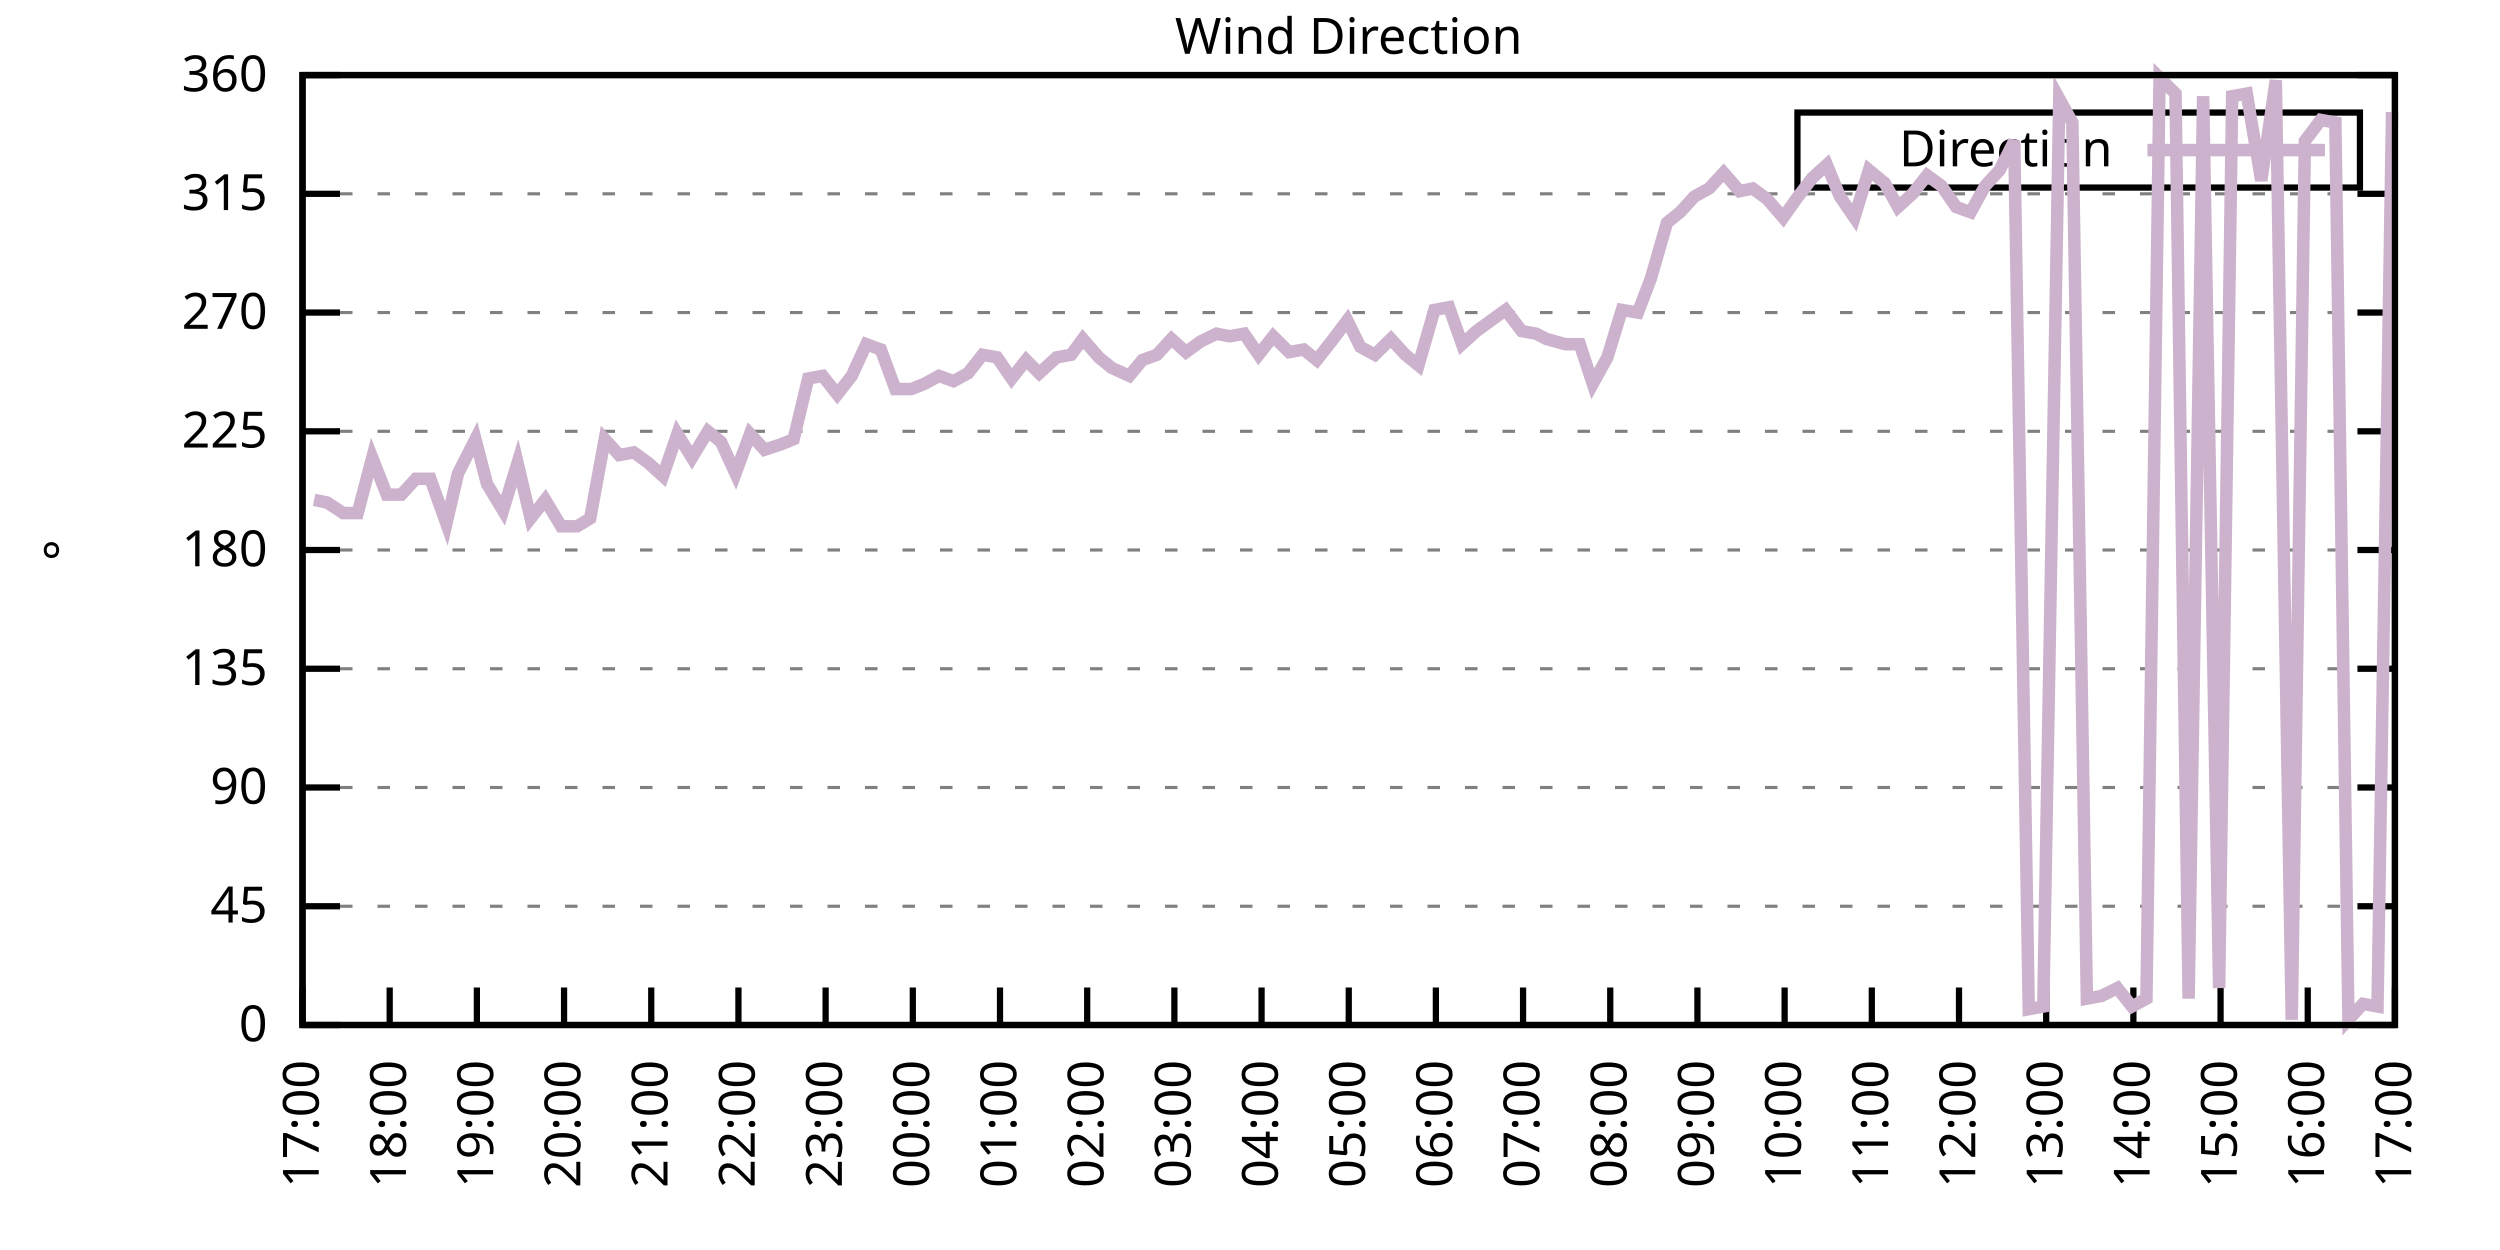
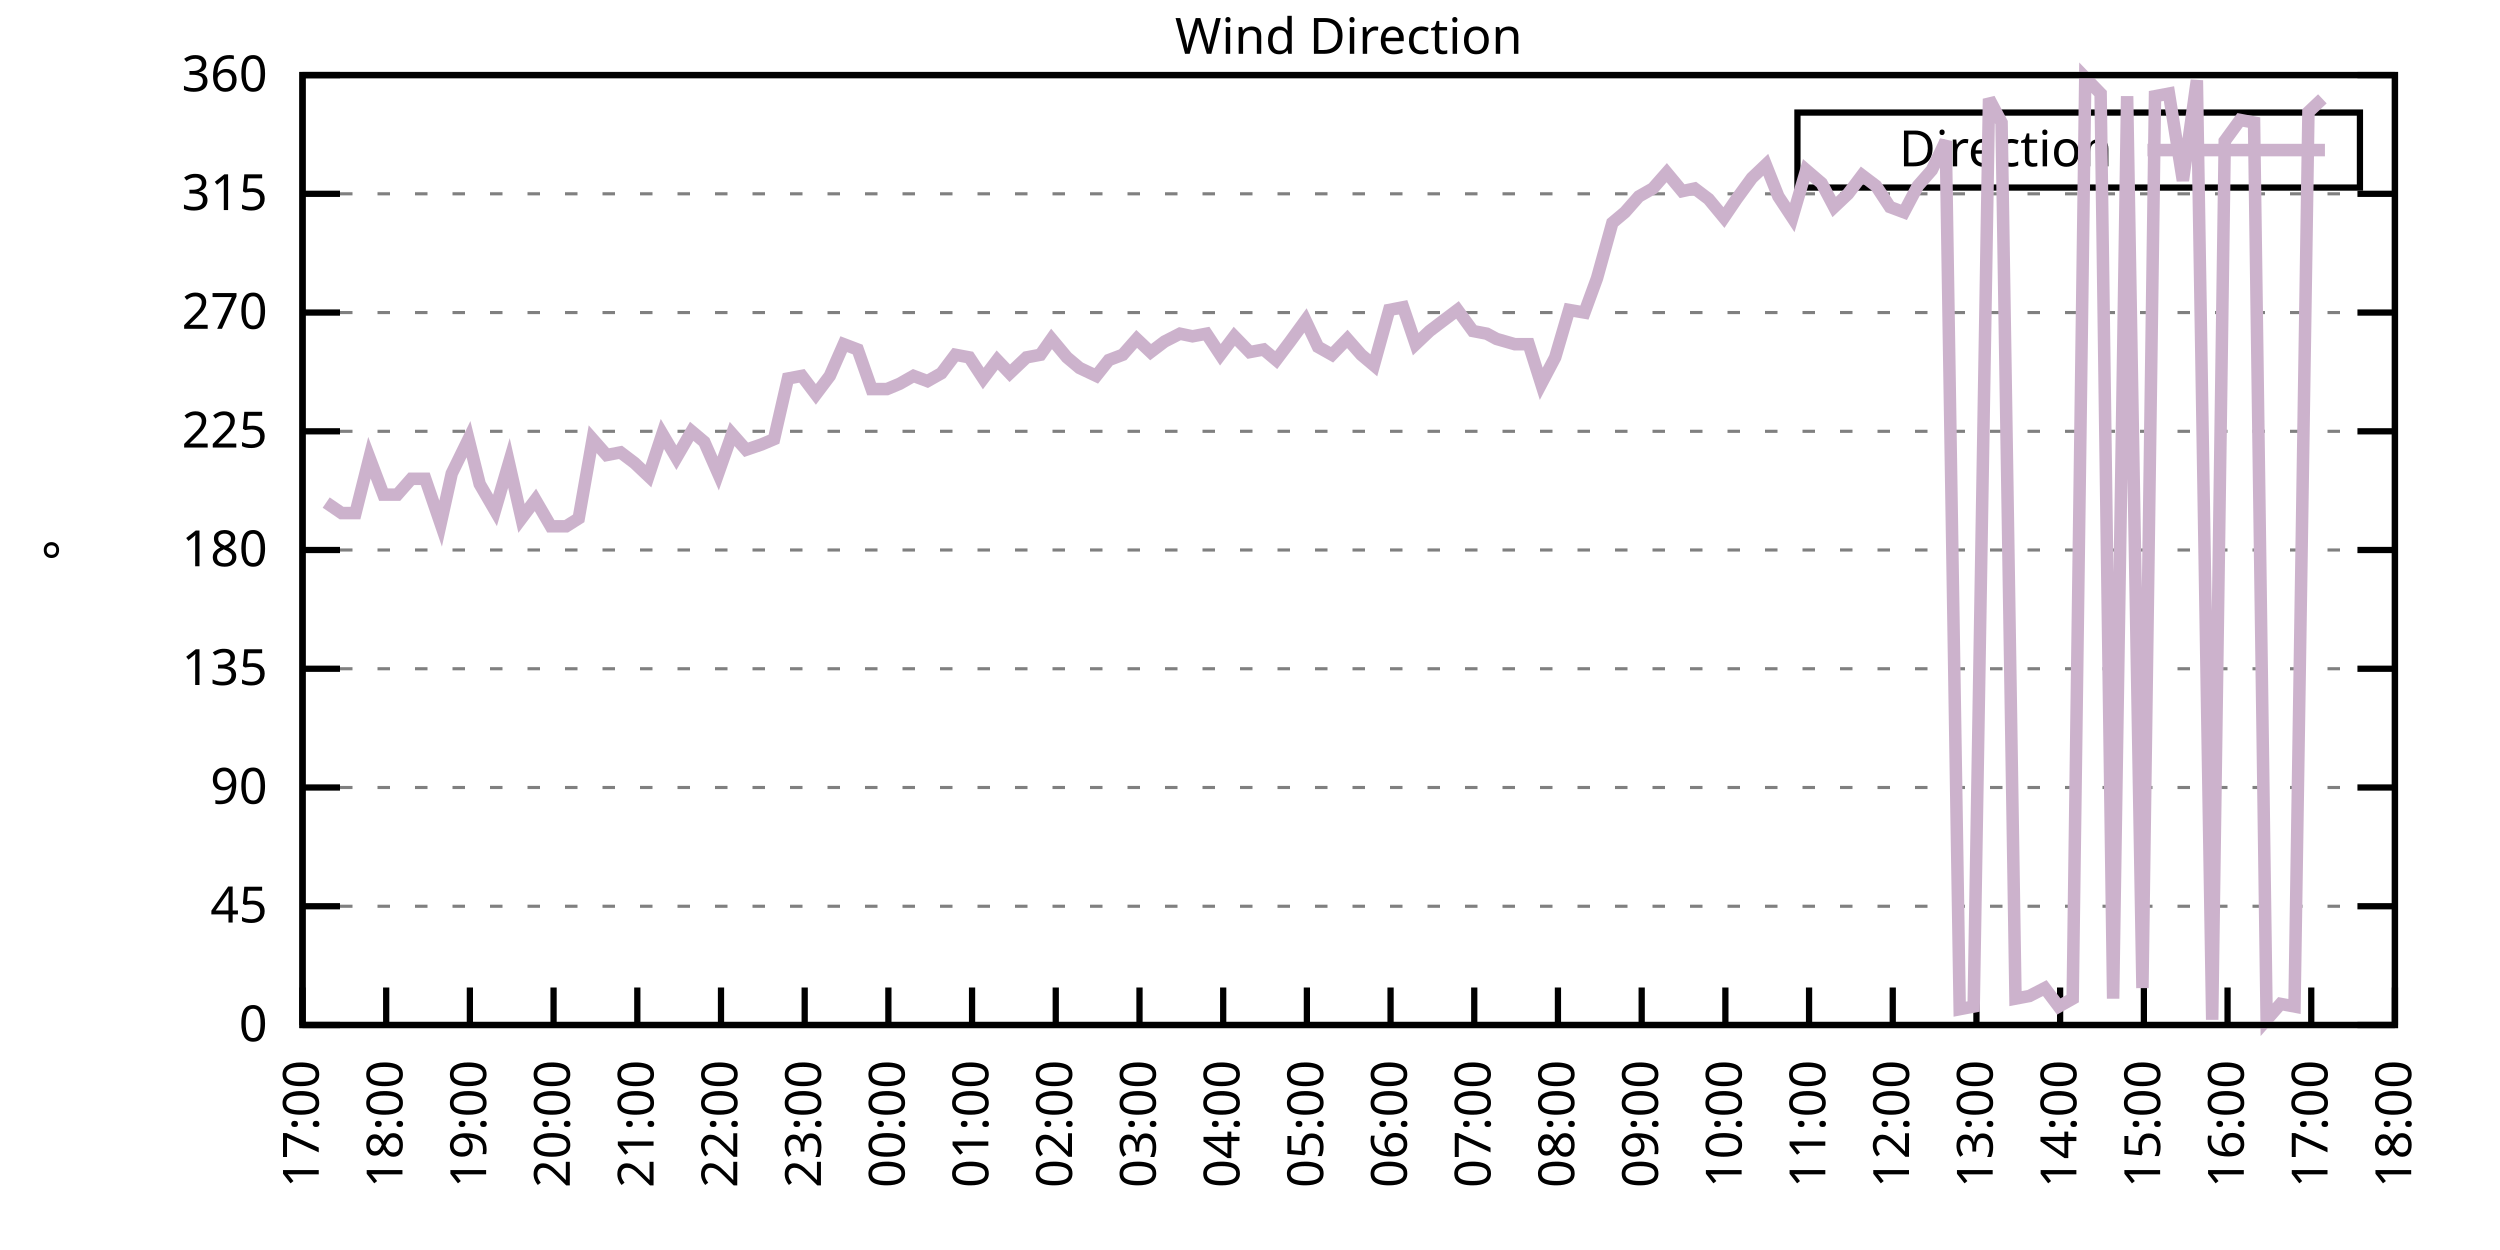
<svg xmlns="http://www.w3.org/2000/svg" xmlns:xlink="http://www.w3.org/1999/xlink" width="400" height="200" viewBox="0 0 400 200">
  <g id="gnuplot_canvas">
    <rect x="0" y="0" width="400" height="200" fill="none" />
    <defs>
      <circle id="gpDot" r="0.5" stroke-width="0.5" stroke="currentColor" />
      <path id="gpPt0" stroke-width="0.333" stroke="currentColor" d="M-1,0 h2 M0,-1 v2" />
      <path id="gpPt1" stroke-width="0.333" stroke="currentColor" d="M-1,-1 L1,1 M1,-1 L-1,1" />
      <path id="gpPt2" stroke-width="0.333" stroke="currentColor" d="M-1,0 L1,0 M0,-1 L0,1 M-1,-1 L1,1 M-1,1 L1,-1" />
      <rect id="gpPt3" stroke-width="0.333" stroke="currentColor" x="-1" y="-1" width="2" height="2" />
      <rect id="gpPt4" stroke-width="0.333" stroke="currentColor" fill="currentColor" x="-1" y="-1" width="2" height="2" />
      <circle id="gpPt5" stroke-width="0.333" stroke="currentColor" cx="0" cy="0" r="1" />
      <use xlink:href="#gpPt5" id="gpPt6" fill="currentColor" stroke="none" />
      <path id="gpPt7" stroke-width="0.333" stroke="currentColor" d="M0,-1.33 L-1.33,0.67 L1.33,0.67 z" />
      <use xlink:href="#gpPt7" id="gpPt8" fill="currentColor" stroke="none" />
      <use xlink:href="#gpPt7" id="gpPt9" stroke="currentColor" transform="rotate(180)" />
      <use xlink:href="#gpPt9" id="gpPt10" fill="currentColor" stroke="none" />
      <use xlink:href="#gpPt3" id="gpPt11" stroke="currentColor" transform="rotate(45)" />
      <use xlink:href="#gpPt11" id="gpPt12" fill="currentColor" stroke="none" />
      <path id="gpPt13" stroke-width="0.333" stroke="currentColor" d="M0,1.330 L1.265,0.411 L0.782,-1.067 L-0.782,-1.076 L-1.265,0.411 z" />
      <use xlink:href="#gpPt13" id="gpPt14" fill="currentColor" stroke="none" />
      <filter id="textbox" filterUnits="objectBoundingBox" x="0" y="0" height="1" width="1">
        <feFlood flood-color="white" flood-opacity="1" result="bgnd" />
        <feComposite in="SourceGraphic" in2="bgnd" operator="atop" />
      </filter>
      <filter id="greybox" filterUnits="objectBoundingBox" x="0" y="0" height="1" width="1">
        <feFlood flood-color="lightgrey" flood-opacity="1" result="grey" />
        <feComposite in="SourceGraphic" in2="grey" operator="atop" />
      </filter>
    </defs>
    <g fill="none" color="white" stroke="currentColor" stroke-width="1.00" stroke-linecap="butt" stroke-linejoin="miter">
</g>
    <g fill="none" color="black" stroke="currentColor" stroke-width="1.00" stroke-linecap="butt" stroke-linejoin="miter">
      <g stroke="none" shape-rendering="crispEdges">
        <polygon fill="rgb(255, 255, 255)" points="48.40,164.00 383.18,164.00 383.18,12.02 48.40,12.02 " />
      </g>
    </g>
    <g fill="none" color="black" stroke="currentColor" stroke-width="1.00" stroke-linecap="butt" stroke-linejoin="miter">
</g>
    <g fill="none" color="black" stroke="black" stroke-width="0.50" stroke-linecap="butt" stroke-linejoin="miter">
</g>
    <g fill="none" color="gray" stroke="currentColor" stroke-width="0.50" stroke-linecap="butt" stroke-linejoin="miter">
      <path stroke="gray" stroke-dasharray="2,4" class="gridline" d="M48.40,164.00 L383.19,164.00  " />
    </g>
    <g fill="none" color="gray" stroke="gray" stroke-width="1.00" stroke-linecap="butt" stroke-linejoin="miter">
</g>
    <g fill="none" color="black" stroke="currentColor" stroke-width="1.00" stroke-linecap="butt" stroke-linejoin="miter">
      <path stroke="black" d="M48.40,164.00 L54.40,164.00 M383.19,164.00 L377.19,164.00  " />
      <g transform="translate(42.80,166.60)" stroke="none" fill="black" font-family="Sans" font-size="8.00" text-anchor="end">
        <text>
          <tspan font-family="Sans"> 0</tspan>
        </text>
      </g>
    </g>
    <g fill="none" color="black" stroke="currentColor" stroke-width="1.00" stroke-linecap="butt" stroke-linejoin="miter">
</g>
    <g fill="none" color="black" stroke="black" stroke-width="0.50" stroke-linecap="butt" stroke-linejoin="miter">
</g>
    <g fill="none" color="gray" stroke="currentColor" stroke-width="0.50" stroke-linecap="butt" stroke-linejoin="miter">
      <path stroke="gray" stroke-dasharray="2,4" class="gridline" d="M48.40,145.00 L383.19,145.00  " />
    </g>
    <g fill="none" color="gray" stroke="gray" stroke-width="1.00" stroke-linecap="butt" stroke-linejoin="miter">
</g>
    <g fill="none" color="black" stroke="currentColor" stroke-width="1.00" stroke-linecap="butt" stroke-linejoin="miter">
      <path stroke="black" d="M48.40,145.00 L54.40,145.00 M383.19,145.00 L377.19,145.00  " />
      <g transform="translate(42.80,147.60)" stroke="none" fill="black" font-family="Sans" font-size="8.00" text-anchor="end">
        <text>
          <tspan font-family="Sans"> 45</tspan>
        </text>
      </g>
    </g>
    <g fill="none" color="black" stroke="currentColor" stroke-width="1.00" stroke-linecap="butt" stroke-linejoin="miter">
</g>
    <g fill="none" color="black" stroke="black" stroke-width="0.50" stroke-linecap="butt" stroke-linejoin="miter">
</g>
    <g fill="none" color="gray" stroke="currentColor" stroke-width="0.50" stroke-linecap="butt" stroke-linejoin="miter">
      <path stroke="gray" stroke-dasharray="2,4" class="gridline" d="M48.40,126.00 L383.19,126.00  " />
    </g>
    <g fill="none" color="gray" stroke="gray" stroke-width="1.00" stroke-linecap="butt" stroke-linejoin="miter">
</g>
    <g fill="none" color="black" stroke="currentColor" stroke-width="1.00" stroke-linecap="butt" stroke-linejoin="miter">
      <path stroke="black" d="M48.40,126.00 L54.40,126.00 M383.19,126.00 L377.19,126.00  " />
      <g transform="translate(42.80,128.60)" stroke="none" fill="black" font-family="Sans" font-size="8.00" text-anchor="end">
        <text>
          <tspan font-family="Sans"> 90</tspan>
        </text>
      </g>
    </g>
    <g fill="none" color="black" stroke="currentColor" stroke-width="1.00" stroke-linecap="butt" stroke-linejoin="miter">
</g>
    <g fill="none" color="black" stroke="black" stroke-width="0.50" stroke-linecap="butt" stroke-linejoin="miter">
</g>
    <g fill="none" color="gray" stroke="currentColor" stroke-width="0.50" stroke-linecap="butt" stroke-linejoin="miter">
      <path stroke="gray" stroke-dasharray="2,4" class="gridline" d="M48.40,107.00 L383.19,107.00  " />
    </g>
    <g fill="none" color="gray" stroke="gray" stroke-width="1.00" stroke-linecap="butt" stroke-linejoin="miter">
</g>
    <g fill="none" color="black" stroke="currentColor" stroke-width="1.00" stroke-linecap="butt" stroke-linejoin="miter">
      <path stroke="black" d="M48.40,107.00 L54.40,107.00 M383.19,107.00 L377.19,107.00  " />
      <g transform="translate(42.80,109.60)" stroke="none" fill="black" font-family="Sans" font-size="8.00" text-anchor="end">
        <text>
          <tspan font-family="Sans"> 135</tspan>
        </text>
      </g>
    </g>
    <g fill="none" color="black" stroke="currentColor" stroke-width="1.00" stroke-linecap="butt" stroke-linejoin="miter">
</g>
    <g fill="none" color="black" stroke="black" stroke-width="0.50" stroke-linecap="butt" stroke-linejoin="miter">
</g>
    <g fill="none" color="gray" stroke="currentColor" stroke-width="0.50" stroke-linecap="butt" stroke-linejoin="miter">
      <path stroke="gray" stroke-dasharray="2,4" class="gridline" d="M48.40,88.00 L383.19,88.00  " />
    </g>
    <g fill="none" color="gray" stroke="gray" stroke-width="1.00" stroke-linecap="butt" stroke-linejoin="miter">
</g>
    <g fill="none" color="black" stroke="currentColor" stroke-width="1.00" stroke-linecap="butt" stroke-linejoin="miter">
      <path stroke="black" d="M48.40,88.00 L54.40,88.00 M383.19,88.00 L377.19,88.00  " />
      <g transform="translate(42.80,90.60)" stroke="none" fill="black" font-family="Sans" font-size="8.00" text-anchor="end">
        <text>
          <tspan font-family="Sans"> 180</tspan>
        </text>
      </g>
    </g>
    <g fill="none" color="black" stroke="currentColor" stroke-width="1.00" stroke-linecap="butt" stroke-linejoin="miter">
</g>
    <g fill="none" color="black" stroke="black" stroke-width="0.50" stroke-linecap="butt" stroke-linejoin="miter">
</g>
    <g fill="none" color="gray" stroke="currentColor" stroke-width="0.50" stroke-linecap="butt" stroke-linejoin="miter">
      <path stroke="gray" stroke-dasharray="2,4" class="gridline" d="M48.40,69.01 L383.19,69.01  " />
    </g>
    <g fill="none" color="gray" stroke="gray" stroke-width="1.00" stroke-linecap="butt" stroke-linejoin="miter">
</g>
    <g fill="none" color="black" stroke="currentColor" stroke-width="1.00" stroke-linecap="butt" stroke-linejoin="miter">
      <path stroke="black" d="M48.40,69.01 L54.40,69.01 M383.19,69.01 L377.19,69.01  " />
      <g transform="translate(42.80,71.61)" stroke="none" fill="black" font-family="Sans" font-size="8.00" text-anchor="end">
        <text>
          <tspan font-family="Sans"> 225</tspan>
        </text>
      </g>
    </g>
    <g fill="none" color="black" stroke="currentColor" stroke-width="1.00" stroke-linecap="butt" stroke-linejoin="miter">
</g>
    <g fill="none" color="black" stroke="black" stroke-width="0.50" stroke-linecap="butt" stroke-linejoin="miter">
</g>
    <g fill="none" color="gray" stroke="currentColor" stroke-width="0.50" stroke-linecap="butt" stroke-linejoin="miter">
      <path stroke="gray" stroke-dasharray="2,4" class="gridline" d="M48.40,50.01 L383.19,50.01  " />
    </g>
    <g fill="none" color="gray" stroke="gray" stroke-width="1.00" stroke-linecap="butt" stroke-linejoin="miter">
</g>
    <g fill="none" color="black" stroke="currentColor" stroke-width="1.00" stroke-linecap="butt" stroke-linejoin="miter">
      <path stroke="black" d="M48.40,50.01 L54.40,50.01 M383.19,50.01 L377.19,50.01  " />
      <g transform="translate(42.80,52.61)" stroke="none" fill="black" font-family="Sans" font-size="8.00" text-anchor="end">
        <text>
          <tspan font-family="Sans"> 270</tspan>
        </text>
      </g>
    </g>
    <g fill="none" color="black" stroke="currentColor" stroke-width="1.00" stroke-linecap="butt" stroke-linejoin="miter">
</g>
    <g fill="none" color="black" stroke="black" stroke-width="0.50" stroke-linecap="butt" stroke-linejoin="miter">
</g>
    <g fill="none" color="gray" stroke="currentColor" stroke-width="0.50" stroke-linecap="butt" stroke-linejoin="miter">
      <path stroke="gray" stroke-dasharray="2,4" class="gridline" d="M48.40,31.01 L383.19,31.01  " />
    </g>
    <g fill="none" color="gray" stroke="gray" stroke-width="1.00" stroke-linecap="butt" stroke-linejoin="miter">
</g>
    <g fill="none" color="black" stroke="currentColor" stroke-width="1.00" stroke-linecap="butt" stroke-linejoin="miter">
      <path stroke="black" d="M48.40,31.01 L54.40,31.01 M383.19,31.01 L377.19,31.01  " />
      <g transform="translate(42.80,33.61)" stroke="none" fill="black" font-family="Sans" font-size="8.00" text-anchor="end">
        <text>
          <tspan font-family="Sans"> 315</tspan>
        </text>
      </g>
    </g>
    <g fill="none" color="black" stroke="currentColor" stroke-width="1.00" stroke-linecap="butt" stroke-linejoin="miter">
</g>
    <g fill="none" color="black" stroke="black" stroke-width="0.50" stroke-linecap="butt" stroke-linejoin="miter">
</g>
    <g fill="none" color="gray" stroke="currentColor" stroke-width="0.50" stroke-linecap="butt" stroke-linejoin="miter">
      <path stroke="gray" stroke-dasharray="2,4" class="gridline" d="M48.40,12.01 L383.19,12.01  " />
    </g>
    <g fill="none" color="gray" stroke="gray" stroke-width="1.00" stroke-linecap="butt" stroke-linejoin="miter">
</g>
    <g fill="none" color="black" stroke="currentColor" stroke-width="1.00" stroke-linecap="butt" stroke-linejoin="miter">
      <path stroke="black" d="M48.40,12.01 L54.40,12.01 M383.19,12.01 L377.19,12.01  " />
      <g transform="translate(42.80,14.61)" stroke="none" fill="black" font-family="Sans" font-size="8.00" text-anchor="end">
        <text>
          <tspan font-family="Sans"> 360</tspan>
        </text>
      </g>
    </g>
    <g fill="none" color="black" stroke="currentColor" stroke-width="1.00" stroke-linecap="butt" stroke-linejoin="miter">
      <path stroke="black" d="M48.40,164.00 L48.40,158.00  " />
      <g transform="translate(51.00,169.60) rotate(270.00)" stroke="none" fill="black" font-family="Sans" font-size="8.00" text-anchor="end">
        <text>
          <tspan font-family="Sans">17:00</tspan>
        </text>
      </g>
    </g>
    <g fill="none" color="black" stroke="currentColor" stroke-width="1.00" stroke-linecap="butt" stroke-linejoin="miter">
-       <path stroke="black" d="M62.35,164.00 L62.35,158.00  " />
-       <g transform="translate(64.95,169.60) rotate(270.00)" stroke="none" fill="black" font-family="Sans" font-size="8.00" text-anchor="end">
+       <path stroke="black" d="M61.79,164.00 L61.79,158.00  " />
+       <g transform="translate(64.39,169.60) rotate(270.00)" stroke="none" fill="black" font-family="Sans" font-size="8.00" text-anchor="end">
        <text>
          <tspan font-family="Sans">18:00</tspan>
        </text>
      </g>
    </g>
    <g fill="none" color="black" stroke="currentColor" stroke-width="1.00" stroke-linecap="butt" stroke-linejoin="miter">
-       <path stroke="black" d="M76.30,164.00 L76.30,158.00  " />
-       <g transform="translate(78.90,169.60) rotate(270.00)" stroke="none" fill="black" font-family="Sans" font-size="8.00" text-anchor="end">
+       <path stroke="black" d="M75.18,164.00 L75.18,158.00  " />
+       <g transform="translate(77.78,169.60) rotate(270.00)" stroke="none" fill="black" font-family="Sans" font-size="8.00" text-anchor="end">
        <text>
          <tspan font-family="Sans">19:00</tspan>
        </text>
      </g>
    </g>
    <g fill="none" color="black" stroke="currentColor" stroke-width="1.00" stroke-linecap="butt" stroke-linejoin="miter">
-       <path stroke="black" d="M90.25,164.00 L90.25,158.00  " />
-       <g transform="translate(92.85,169.60) rotate(270.00)" stroke="none" fill="black" font-family="Sans" font-size="8.00" text-anchor="end">
+       <path stroke="black" d="M88.57,164.00 L88.57,158.00  " />
+       <g transform="translate(91.17,169.60) rotate(270.00)" stroke="none" fill="black" font-family="Sans" font-size="8.00" text-anchor="end">
        <text>
          <tspan font-family="Sans">20:00</tspan>
        </text>
      </g>
    </g>
    <g fill="none" color="black" stroke="currentColor" stroke-width="1.00" stroke-linecap="butt" stroke-linejoin="miter">
-       <path stroke="black" d="M104.20,164.00 L104.20,158.00  " />
-       <g transform="translate(106.80,169.60) rotate(270.00)" stroke="none" fill="black" font-family="Sans" font-size="8.00" text-anchor="end">
+       <path stroke="black" d="M101.97,164.00 L101.97,158.00  " />
+       <g transform="translate(104.57,169.60) rotate(270.00)" stroke="none" fill="black" font-family="Sans" font-size="8.00" text-anchor="end">
        <text>
          <tspan font-family="Sans">21:00</tspan>
        </text>
      </g>
    </g>
    <g fill="none" color="black" stroke="currentColor" stroke-width="1.00" stroke-linecap="butt" stroke-linejoin="miter">
-       <path stroke="black" d="M118.15,164.00 L118.15,158.00  " />
-       <g transform="translate(120.75,169.60) rotate(270.00)" stroke="none" fill="black" font-family="Sans" font-size="8.00" text-anchor="end">
+       <path stroke="black" d="M115.36,164.00 L115.36,158.00  " />
+       <g transform="translate(117.96,169.60) rotate(270.00)" stroke="none" fill="black" font-family="Sans" font-size="8.00" text-anchor="end">
        <text>
          <tspan font-family="Sans">22:00</tspan>
        </text>
      </g>
    </g>
    <g fill="none" color="black" stroke="currentColor" stroke-width="1.00" stroke-linecap="butt" stroke-linejoin="miter">
-       <path stroke="black" d="M132.10,164.00 L132.10,158.00  " />
-       <g transform="translate(134.70,169.60) rotate(270.00)" stroke="none" fill="black" font-family="Sans" font-size="8.00" text-anchor="end">
+       <path stroke="black" d="M128.75,164.00 L128.75,158.00  " />
+       <g transform="translate(131.35,169.60) rotate(270.00)" stroke="none" fill="black" font-family="Sans" font-size="8.00" text-anchor="end">
        <text>
          <tspan font-family="Sans">23:00</tspan>
        </text>
      </g>
    </g>
    <g fill="none" color="black" stroke="currentColor" stroke-width="1.00" stroke-linecap="butt" stroke-linejoin="miter">
-       <path stroke="black" d="M146.05,164.00 L146.05,158.00  " />
-       <g transform="translate(148.65,169.60) rotate(270.00)" stroke="none" fill="black" font-family="Sans" font-size="8.00" text-anchor="end">
+       <path stroke="black" d="M142.14,164.00 L142.14,158.00  " />
+       <g transform="translate(144.74,169.60) rotate(270.00)" stroke="none" fill="black" font-family="Sans" font-size="8.00" text-anchor="end">
        <text>
          <tspan font-family="Sans">00:00</tspan>
        </text>
      </g>
    </g>
    <g fill="none" color="black" stroke="currentColor" stroke-width="1.00" stroke-linecap="butt" stroke-linejoin="miter">
-       <path stroke="black" d="M160.00,164.00 L160.00,158.00  " />
-       <g transform="translate(162.60,169.60) rotate(270.00)" stroke="none" fill="black" font-family="Sans" font-size="8.00" text-anchor="end">
+       <path stroke="black" d="M155.53,164.00 L155.53,158.00  " />
+       <g transform="translate(158.13,169.60) rotate(270.00)" stroke="none" fill="black" font-family="Sans" font-size="8.00" text-anchor="end">
        <text>
          <tspan font-family="Sans">01:00</tspan>
        </text>
      </g>
    </g>
    <g fill="none" color="black" stroke="currentColor" stroke-width="1.00" stroke-linecap="butt" stroke-linejoin="miter">
-       <path stroke="black" d="M173.95,164.00 L173.95,158.00  " />
-       <g transform="translate(176.55,169.60) rotate(270.00)" stroke="none" fill="black" font-family="Sans" font-size="8.00" text-anchor="end">
+       <path stroke="black" d="M168.92,164.00 L168.92,158.00  " />
+       <g transform="translate(171.52,169.60) rotate(270.00)" stroke="none" fill="black" font-family="Sans" font-size="8.00" text-anchor="end">
        <text>
          <tspan font-family="Sans">02:00</tspan>
        </text>
      </g>
    </g>
    <g fill="none" color="black" stroke="currentColor" stroke-width="1.00" stroke-linecap="butt" stroke-linejoin="miter">
-       <path stroke="black" d="M187.90,164.00 L187.90,158.00  " />
-       <g transform="translate(190.50,169.60) rotate(270.00)" stroke="none" fill="black" font-family="Sans" font-size="8.00" text-anchor="end">
+       <path stroke="black" d="M182.32,164.00 L182.32,158.00  " />
+       <g transform="translate(184.92,169.60) rotate(270.00)" stroke="none" fill="black" font-family="Sans" font-size="8.00" text-anchor="end">
        <text>
          <tspan font-family="Sans">03:00</tspan>
        </text>
      </g>
    </g>
    <g fill="none" color="black" stroke="currentColor" stroke-width="1.00" stroke-linecap="butt" stroke-linejoin="miter">
-       <path stroke="black" d="M201.85,164.00 L201.85,158.00  " />
-       <g transform="translate(204.45,169.60) rotate(270.00)" stroke="none" fill="black" font-family="Sans" font-size="8.00" text-anchor="end">
+       <path stroke="black" d="M195.71,164.00 L195.71,158.00  " />
+       <g transform="translate(198.31,169.60) rotate(270.00)" stroke="none" fill="black" font-family="Sans" font-size="8.00" text-anchor="end">
        <text>
          <tspan font-family="Sans">04:00</tspan>
        </text>
      </g>
    </g>
    <g fill="none" color="black" stroke="currentColor" stroke-width="1.00" stroke-linecap="butt" stroke-linejoin="miter">
-       <path stroke="black" d="M215.80,164.00 L215.80,158.00  " />
-       <g transform="translate(218.40,169.60) rotate(270.00)" stroke="none" fill="black" font-family="Sans" font-size="8.00" text-anchor="end">
+       <path stroke="black" d="M209.10,164.00 L209.10,158.00  " />
+       <g transform="translate(211.70,169.60) rotate(270.00)" stroke="none" fill="black" font-family="Sans" font-size="8.00" text-anchor="end">
        <text>
          <tspan font-family="Sans">05:00</tspan>
        </text>
      </g>
    </g>
    <g fill="none" color="black" stroke="currentColor" stroke-width="1.00" stroke-linecap="butt" stroke-linejoin="miter">
-       <path stroke="black" d="M229.74,164.00 L229.74,158.00  " />
-       <g transform="translate(232.34,169.60) rotate(270.00)" stroke="none" fill="black" font-family="Sans" font-size="8.00" text-anchor="end">
+       <path stroke="black" d="M222.49,164.00 L222.49,158.00  " />
+       <g transform="translate(225.09,169.60) rotate(270.00)" stroke="none" fill="black" font-family="Sans" font-size="8.00" text-anchor="end">
        <text>
          <tspan font-family="Sans">06:00</tspan>
        </text>
      </g>
    </g>
    <g fill="none" color="black" stroke="currentColor" stroke-width="1.00" stroke-linecap="butt" stroke-linejoin="miter">
-       <path stroke="black" d="M243.69,164.00 L243.69,158.00  " />
-       <g transform="translate(246.29,169.60) rotate(270.00)" stroke="none" fill="black" font-family="Sans" font-size="8.00" text-anchor="end">
+       <path stroke="black" d="M235.88,164.00 L235.88,158.00  " />
+       <g transform="translate(238.48,169.60) rotate(270.00)" stroke="none" fill="black" font-family="Sans" font-size="8.00" text-anchor="end">
        <text>
          <tspan font-family="Sans">07:00</tspan>
        </text>
      </g>
    </g>
    <g fill="none" color="black" stroke="currentColor" stroke-width="1.00" stroke-linecap="butt" stroke-linejoin="miter">
-       <path stroke="black" d="M257.64,164.00 L257.64,158.00  " />
-       <g transform="translate(260.24,169.60) rotate(270.00)" stroke="none" fill="black" font-family="Sans" font-size="8.00" text-anchor="end">
+       <path stroke="black" d="M249.27,164.00 L249.27,158.00  " />
+       <g transform="translate(251.87,169.60) rotate(270.00)" stroke="none" fill="black" font-family="Sans" font-size="8.00" text-anchor="end">
        <text>
          <tspan font-family="Sans">08:00</tspan>
        </text>
      </g>
    </g>
    <g fill="none" color="black" stroke="currentColor" stroke-width="1.00" stroke-linecap="butt" stroke-linejoin="miter">
-       <path stroke="black" d="M271.59,164.00 L271.59,158.00  " />
-       <g transform="translate(274.19,169.60) rotate(270.00)" stroke="none" fill="black" font-family="Sans" font-size="8.00" text-anchor="end">
+       <path stroke="black" d="M262.67,164.00 L262.67,158.00  " />
+       <g transform="translate(265.27,169.60) rotate(270.00)" stroke="none" fill="black" font-family="Sans" font-size="8.00" text-anchor="end">
        <text>
          <tspan font-family="Sans">09:00</tspan>
        </text>
      </g>
    </g>
    <g fill="none" color="black" stroke="currentColor" stroke-width="1.00" stroke-linecap="butt" stroke-linejoin="miter">
-       <path stroke="black" d="M285.54,164.00 L285.54,158.00  " />
-       <g transform="translate(288.14,169.60) rotate(270.00)" stroke="none" fill="black" font-family="Sans" font-size="8.00" text-anchor="end">
+       <path stroke="black" d="M276.06,164.00 L276.06,158.00  " />
+       <g transform="translate(278.66,169.60) rotate(270.00)" stroke="none" fill="black" font-family="Sans" font-size="8.00" text-anchor="end">
        <text>
          <tspan font-family="Sans">10:00</tspan>
        </text>
      </g>
    </g>
    <g fill="none" color="black" stroke="currentColor" stroke-width="1.00" stroke-linecap="butt" stroke-linejoin="miter">
-       <path stroke="black" d="M299.49,164.00 L299.49,158.00  " />
-       <g transform="translate(302.09,169.60) rotate(270.00)" stroke="none" fill="black" font-family="Sans" font-size="8.00" text-anchor="end">
+       <path stroke="black" d="M289.45,164.00 L289.45,158.00  " />
+       <g transform="translate(292.05,169.60) rotate(270.00)" stroke="none" fill="black" font-family="Sans" font-size="8.00" text-anchor="end">
        <text>
          <tspan font-family="Sans">11:00</tspan>
        </text>
      </g>
    </g>
    <g fill="none" color="black" stroke="currentColor" stroke-width="1.00" stroke-linecap="butt" stroke-linejoin="miter">
-       <path stroke="black" d="M313.44,164.00 L313.44,158.00  " />
-       <g transform="translate(316.04,169.60) rotate(270.00)" stroke="none" fill="black" font-family="Sans" font-size="8.00" text-anchor="end">
+       <path stroke="black" d="M302.84,164.00 L302.84,158.00  " />
+       <g transform="translate(305.44,169.60) rotate(270.00)" stroke="none" fill="black" font-family="Sans" font-size="8.00" text-anchor="end">
        <text>
          <tspan font-family="Sans">12:00</tspan>
        </text>
      </g>
    </g>
    <g fill="none" color="black" stroke="currentColor" stroke-width="1.00" stroke-linecap="butt" stroke-linejoin="miter">
-       <path stroke="black" d="M327.39,164.00 L327.39,158.00  " />
-       <g transform="translate(329.99,169.60) rotate(270.00)" stroke="none" fill="black" font-family="Sans" font-size="8.00" text-anchor="end">
+       <path stroke="black" d="M316.23,164.00 L316.23,158.00  " />
+       <g transform="translate(318.83,169.60) rotate(270.00)" stroke="none" fill="black" font-family="Sans" font-size="8.00" text-anchor="end">
        <text>
          <tspan font-family="Sans">13:00</tspan>
        </text>
      </g>
    </g>
    <g fill="none" color="black" stroke="currentColor" stroke-width="1.00" stroke-linecap="butt" stroke-linejoin="miter">
-       <path stroke="black" d="M341.34,164.00 L341.34,158.00  " />
-       <g transform="translate(343.94,169.60) rotate(270.00)" stroke="none" fill="black" font-family="Sans" font-size="8.00" text-anchor="end">
+       <path stroke="black" d="M329.62,164.00 L329.62,158.00  " />
+       <g transform="translate(332.22,169.60) rotate(270.00)" stroke="none" fill="black" font-family="Sans" font-size="8.00" text-anchor="end">
        <text>
          <tspan font-family="Sans">14:00</tspan>
        </text>
      </g>
    </g>
    <g fill="none" color="black" stroke="currentColor" stroke-width="1.00" stroke-linecap="butt" stroke-linejoin="miter">
-       <path stroke="black" d="M355.29,164.00 L355.29,158.00  " />
-       <g transform="translate(357.89,169.60) rotate(270.00)" stroke="none" fill="black" font-family="Sans" font-size="8.00" text-anchor="end">
+       <path stroke="black" d="M343.02,164.00 L343.02,158.00  " />
+       <g transform="translate(345.62,169.60) rotate(270.00)" stroke="none" fill="black" font-family="Sans" font-size="8.00" text-anchor="end">
        <text>
          <tspan font-family="Sans">15:00</tspan>
        </text>
      </g>
    </g>
    <g fill="none" color="black" stroke="currentColor" stroke-width="1.00" stroke-linecap="butt" stroke-linejoin="miter">
-       <path stroke="black" d="M369.24,164.00 L369.24,158.00  " />
-       <g transform="translate(371.84,169.60) rotate(270.00)" stroke="none" fill="black" font-family="Sans" font-size="8.00" text-anchor="end">
+       <path stroke="black" d="M356.41,164.00 L356.41,158.00  " />
+       <g transform="translate(359.01,169.60) rotate(270.00)" stroke="none" fill="black" font-family="Sans" font-size="8.00" text-anchor="end">
        <text>
          <tspan font-family="Sans">16:00</tspan>
+         </text>
+       </g>
+     </g>
+     <g fill="none" color="black" stroke="currentColor" stroke-width="1.00" stroke-linecap="butt" stroke-linejoin="miter">
+       <path stroke="black" d="M369.80,164.00 L369.80,158.00  " />
+       <g transform="translate(372.40,169.60) rotate(270.00)" stroke="none" fill="black" font-family="Sans" font-size="8.00" text-anchor="end">
+         <text>
+           <tspan font-family="Sans">17:00</tspan>
        </text>
      </g>
    </g>
    <g fill="none" color="black" stroke="currentColor" stroke-width="1.00" stroke-linecap="butt" stroke-linejoin="miter">
      <path stroke="black" d="M383.19,164.00 L383.19,158.00  " />
      <g transform="translate(385.79,169.60) rotate(270.00)" stroke="none" fill="black" font-family="Sans" font-size="8.00" text-anchor="end">
        <text>
-           <tspan font-family="Sans">17:00</tspan>
+           <tspan font-family="Sans">18:00</tspan>
        </text>
      </g>
    </g>
    <g fill="none" color="black" stroke="currentColor" stroke-width="1.00" stroke-linecap="butt" stroke-linejoin="miter">
</g>
    <g fill="none" color="black" stroke="currentColor" stroke-width="1.00" stroke-linecap="butt" stroke-linejoin="miter">
      <path stroke="black" d="M48.40,12.01 L48.40,164.00 L383.19,164.00 L383.19,12.01 L48.40,12.01 Z  " />
    </g>
    <g fill="none" color="black" stroke="currentColor" stroke-width="1.00" stroke-linecap="butt" stroke-linejoin="miter">
</g>
    <g fill="none" color="black" stroke="currentColor" stroke-width="1.00" stroke-linecap="butt" stroke-linejoin="miter">
      <path stroke="black" d="M287.59,30.01 L287.59,18.01 L377.59,18.01 L377.59,30.01 L287.59,30.01 Z  " />
    </g>
    <g id="Wind_direction_plot_1">
      <g fill="none" color="white" stroke="black" stroke-width="2.00" stroke-linecap="butt" stroke-linejoin="miter">
</g>
      <g fill="none" color="black" stroke="currentColor" stroke-width="2.00" stroke-linecap="butt" stroke-linejoin="miter">
        <g transform="translate(337.99,26.61)" stroke="none" fill="black" font-family="Sans" font-size="8.00" text-anchor="end">
          <text>
            <tspan font-family="Sans">Direction</tspan>
          </text>
        </g>
      </g>
      <g fill="none" color="black" stroke="currentColor" stroke-width="2.00" stroke-linecap="butt" stroke-linejoin="miter">
-         <path stroke="rgb(204, 178, 204)" d="M343.59,24.01 L371.99,24.01 M50.26,79.98 L52.35,80.41 L54.91,82.09 L57.23,82.09 L59.56,73.23 L61.88,79.14   L64.21,79.14 L66.53,76.61 L68.86,76.61 L71.42,83.78 L73.28,75.76 L76.07,70.27 L77.93,77.45 L80.48,81.67   L82.81,74.07 L84.90,82.94 L87.23,79.98 L89.78,84.21 L92.34,84.21 L94.43,82.94 L96.76,70.27 L99.08,72.81   L101.41,72.38 L103.73,74.07 L106.06,76.18 L108.38,69.43 L110.71,73.23 L113.27,69.01 L115.36,70.70 L117.68,75.76   L120.01,69.43 L122.33,71.96 L124.89,71.12 L126.98,70.27 L129.31,60.56 L131.63,60.14 L133.96,63.10 L136.28,60.14   L138.61,55.07 L140.93,55.92 L143.26,62.25 L145.81,62.25 L147.91,61.41 L150.23,60.14 L152.56,60.98 L154.88,59.72   L157.21,56.76 L159.53,57.18 L161.86,60.56 L164.18,57.61 L166.27,59.72 L169.06,57.18 L171.39,56.76 L173.25,54.23   L175.81,57.18 L177.90,58.87 L180.69,60.14 L182.78,57.61 L185.11,56.76 L187.43,54.23 L189.76,56.34 L192.08,54.65   L194.64,53.39 L196.73,53.81 L199.06,53.39 L201.38,56.76 L203.71,53.81 L206.26,56.34 L208.59,55.92 L210.68,57.61   L213.01,54.65 L215.56,51.27 L217.65,55.50 L219.98,56.76 L222.54,54.23 L224.86,56.76 L226.95,58.45 L229.51,49.59   L231.84,49.16 L233.93,55.07 L236.25,52.96 L238.58,51.27 L240.90,49.59 L243.46,52.96 L245.79,53.39 L247.41,54.23   L250.44,55.07 L252.76,55.07 L254.85,61.41 L257.18,57.18 L259.50,49.59 L262.06,50.01 L264.15,44.52 L266.71,35.65   L268.80,33.96 L271.13,31.43 L273.45,30.16 L275.78,27.63 L278.34,30.59 L280.43,30.16 L282.75,31.85 L285.31,34.81   L287.40,31.85 L289.96,28.48 L292.29,26.36 L294.38,31.43 L296.70,34.81 L299.03,27.21 L301.58,29.32 L303.68,33.12   L306.00,31.01 L308.33,28.05 L310.65,29.74 L312.98,33.12 L315.30,33.96 L317.63,29.74 L319.95,27.21 L322.28,22.56   L324.60,161.47 L326.93,161.04 L329.48,15.81 L331.58,19.61 L333.90,159.78 L336.23,159.36 L338.78,158.09 L341.11,161.04   L343.43,159.78 L345.53,12.43 L348.08,14.97 L350.18,159.78 L352.50,15.39 L355.06,158.09 L357.15,15.39 L359.48,14.97   L361.80,28.90 L364.13,12.85 L366.68,163.16 L368.78,22.56 L371.33,19.19 L373.66,19.61 L375.75,163.16 L378.08,160.62   L380.40,161.04 L382.73,17.92  " />
+         <path stroke="rgb(204, 178, 204)" d="M343.59,24.01 L371.99,24.01 M52.19,80.41 L54.65,82.09 L56.88,82.09 L59.11,73.23 L61.35,79.14 L63.58,79.14   L65.81,76.61 L68.04,76.61 L70.50,83.78 L72.28,75.76 L74.96,70.27 L76.75,77.45 L79.20,81.67 L81.43,74.07   L83.44,82.94 L85.67,79.98 L88.13,84.21 L90.58,84.21 L92.59,82.94 L94.82,70.27 L97.06,72.81 L99.29,72.38   L101.52,74.07 L103.75,76.18 L105.98,69.43 L108.22,73.23 L110.67,69.01 L112.68,70.70 L114.91,75.76 L117.14,69.43   L119.38,71.96 L121.83,71.12 L123.84,70.27 L126.07,60.56 L128.30,60.14 L130.54,63.10 L132.77,60.14 L135.00,55.07   L137.23,55.92 L139.46,62.25 L141.92,62.25 L143.93,61.41 L146.16,60.14 L148.39,60.98 L150.62,59.72 L152.85,56.76   L155.09,57.18 L157.32,60.56 L159.55,57.61 L161.56,59.72 L164.24,57.18 L166.47,56.76 L168.25,54.23 L170.71,57.18   L172.72,58.87 L175.40,60.14 L177.41,57.61 L179.64,56.76 L181.87,54.23 L184.10,56.34 L186.33,54.65 L188.79,53.39   L190.80,53.81 L193.03,53.39 L195.26,56.76 L197.49,53.81 L199.95,56.34 L202.18,55.92 L204.19,57.61 L206.42,54.65   L208.88,51.27 L210.88,55.50 L213.12,56.76 L215.57,54.23 L217.80,56.76 L219.81,58.45 L222.27,49.59 L224.50,49.16   L226.51,55.07 L228.74,52.96 L230.97,51.27 L233.20,49.59 L235.66,52.96 L237.89,53.39 L239.45,54.23 L242.36,55.07   L244.59,55.07 L246.60,61.41 L248.83,57.18 L251.06,49.59 L253.51,50.01 L255.52,44.52 L257.98,35.65 L259.99,33.96   L262.22,31.43 L264.45,30.16 L266.68,27.63 L269.14,30.59 L271.15,30.16 L273.38,31.85 L275.83,34.81 L277.84,31.85   L280.30,28.48 L282.53,26.36 L284.54,31.43 L286.77,34.81 L289.00,27.21 L291.46,29.32 L293.47,33.12 L295.70,31.01   L297.93,28.05 L300.16,29.74 L302.39,33.12 L304.63,33.96 L306.86,29.74 L309.09,27.21 L311.32,22.56 L313.55,161.47   L315.79,161.04 L318.24,15.81 L320.25,19.61 L322.48,159.78 L324.71,159.36 L327.17,158.09 L329.40,161.04 L331.63,159.78   L333.64,12.43 L336.10,14.97 L338.10,159.78 L340.34,15.39 L342.79,158.09 L344.80,15.39 L347.03,14.97 L349.26,28.90   L351.50,12.85 L353.95,163.16 L355.96,22.56 L358.42,19.19 L360.65,19.61 L362.66,163.16 L364.89,160.62 L367.12,161.04   L369.35,17.92 L371.58,15.81  " />
      </g>
    </g>
    <g fill="none" color="black" stroke="currentColor" stroke-width="2.00" stroke-linecap="butt" stroke-linejoin="miter">
</g>
    <g fill="none" color="black" stroke="black" stroke-width="1.00" stroke-linecap="butt" stroke-linejoin="miter">
</g>
    <g fill="none" color="black" stroke="currentColor" stroke-width="1.00" stroke-linecap="butt" stroke-linejoin="miter">
      <path stroke="black" d="M48.40,12.01 L48.40,164.00 L383.19,164.00 L383.19,12.01 L48.40,12.01 Z  " />
      <g transform="translate(12.80,88.01) rotate(270.00)" stroke="none" fill="black" font-family="Sans" font-size="8.00" text-anchor="middle">
        <text>
          <tspan font-family="Sans">°</tspan>
        </text>
      </g>
    </g>
    <g fill="none" color="black" stroke="currentColor" stroke-width="1.00" stroke-linecap="butt" stroke-linejoin="miter">
</g>
    <g fill="none" color="black" stroke="currentColor" stroke-width="1.00" stroke-linecap="butt" stroke-linejoin="miter">
      <g transform="translate(215.79,8.61)" stroke="none" fill="black" font-family="Sans" font-size="8.00" text-anchor="middle">
        <text>
          <tspan font-family="Sans">Wind Direction</tspan>
        </text>
      </g>
    </g>
    <g fill="none" color="black" stroke="currentColor" stroke-width="1.00" stroke-linecap="butt" stroke-linejoin="miter">
</g>
  </g>
</svg>
